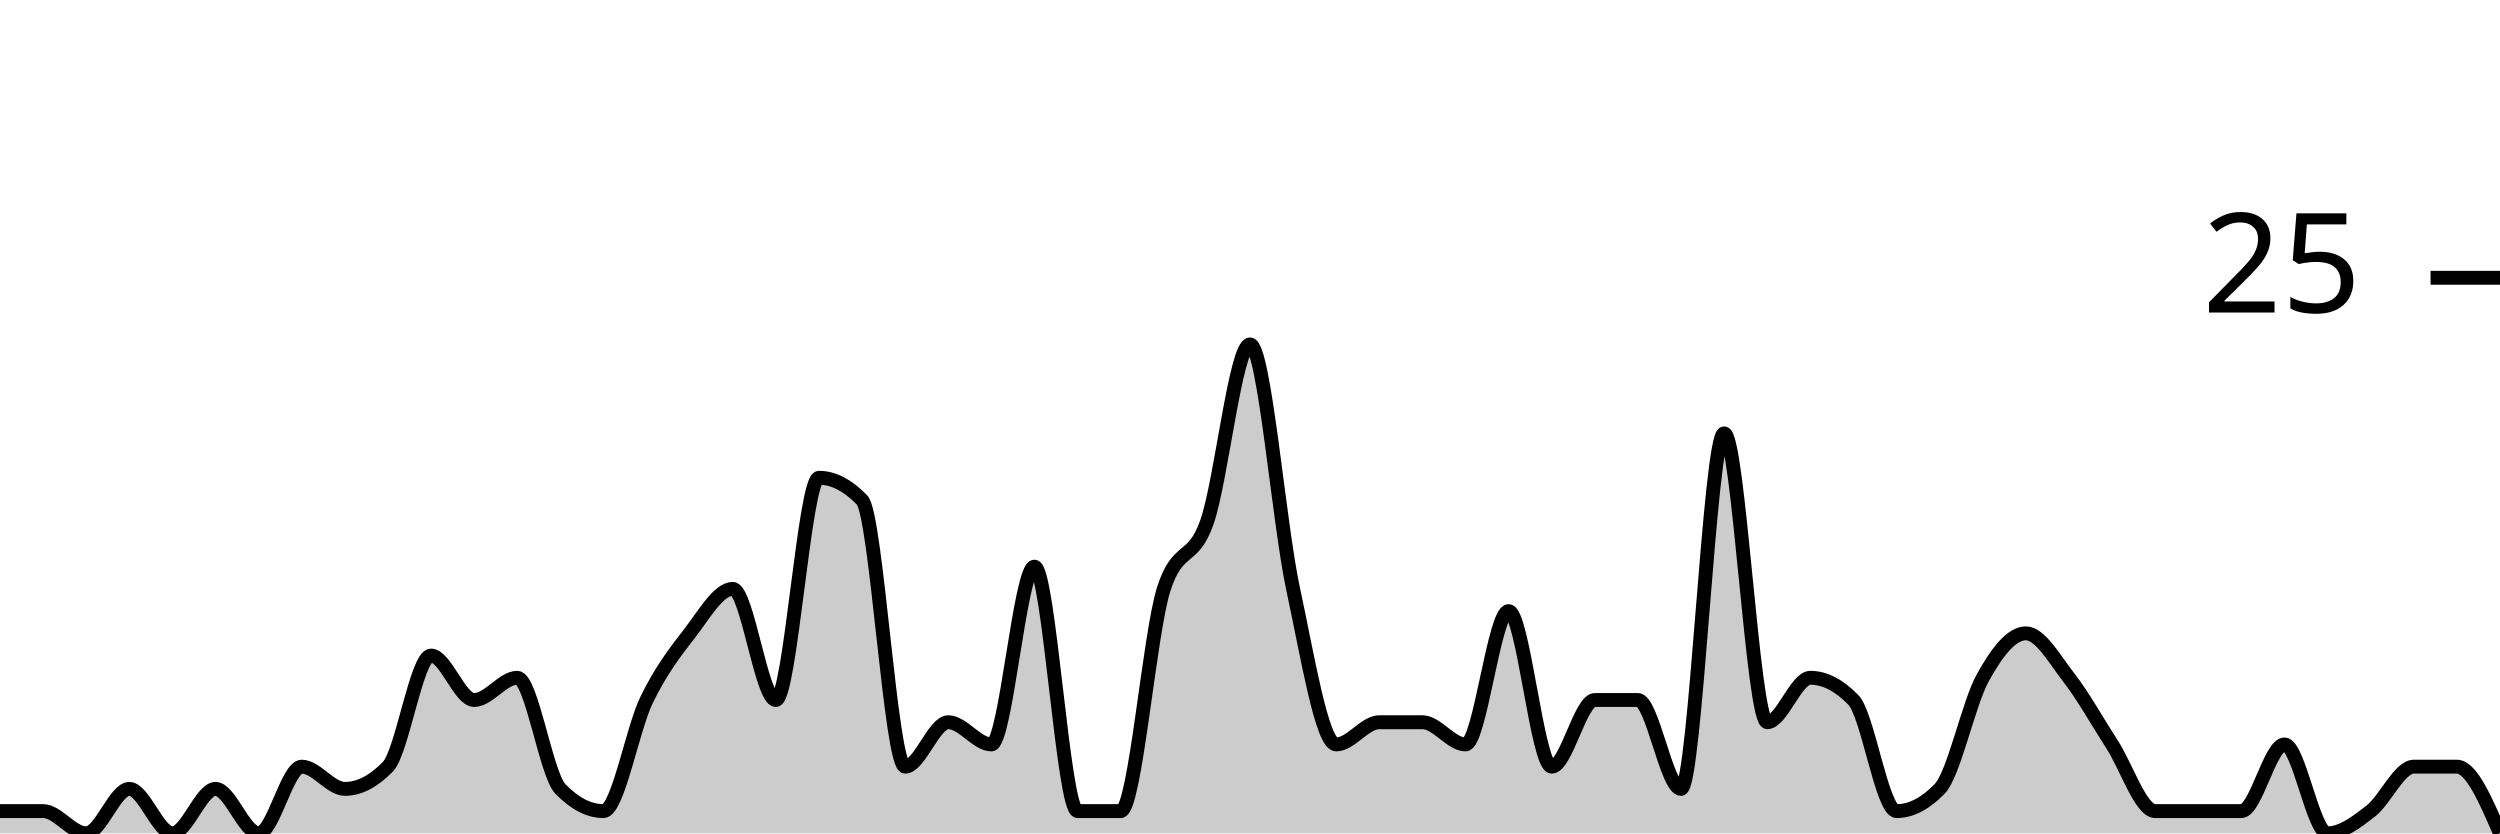
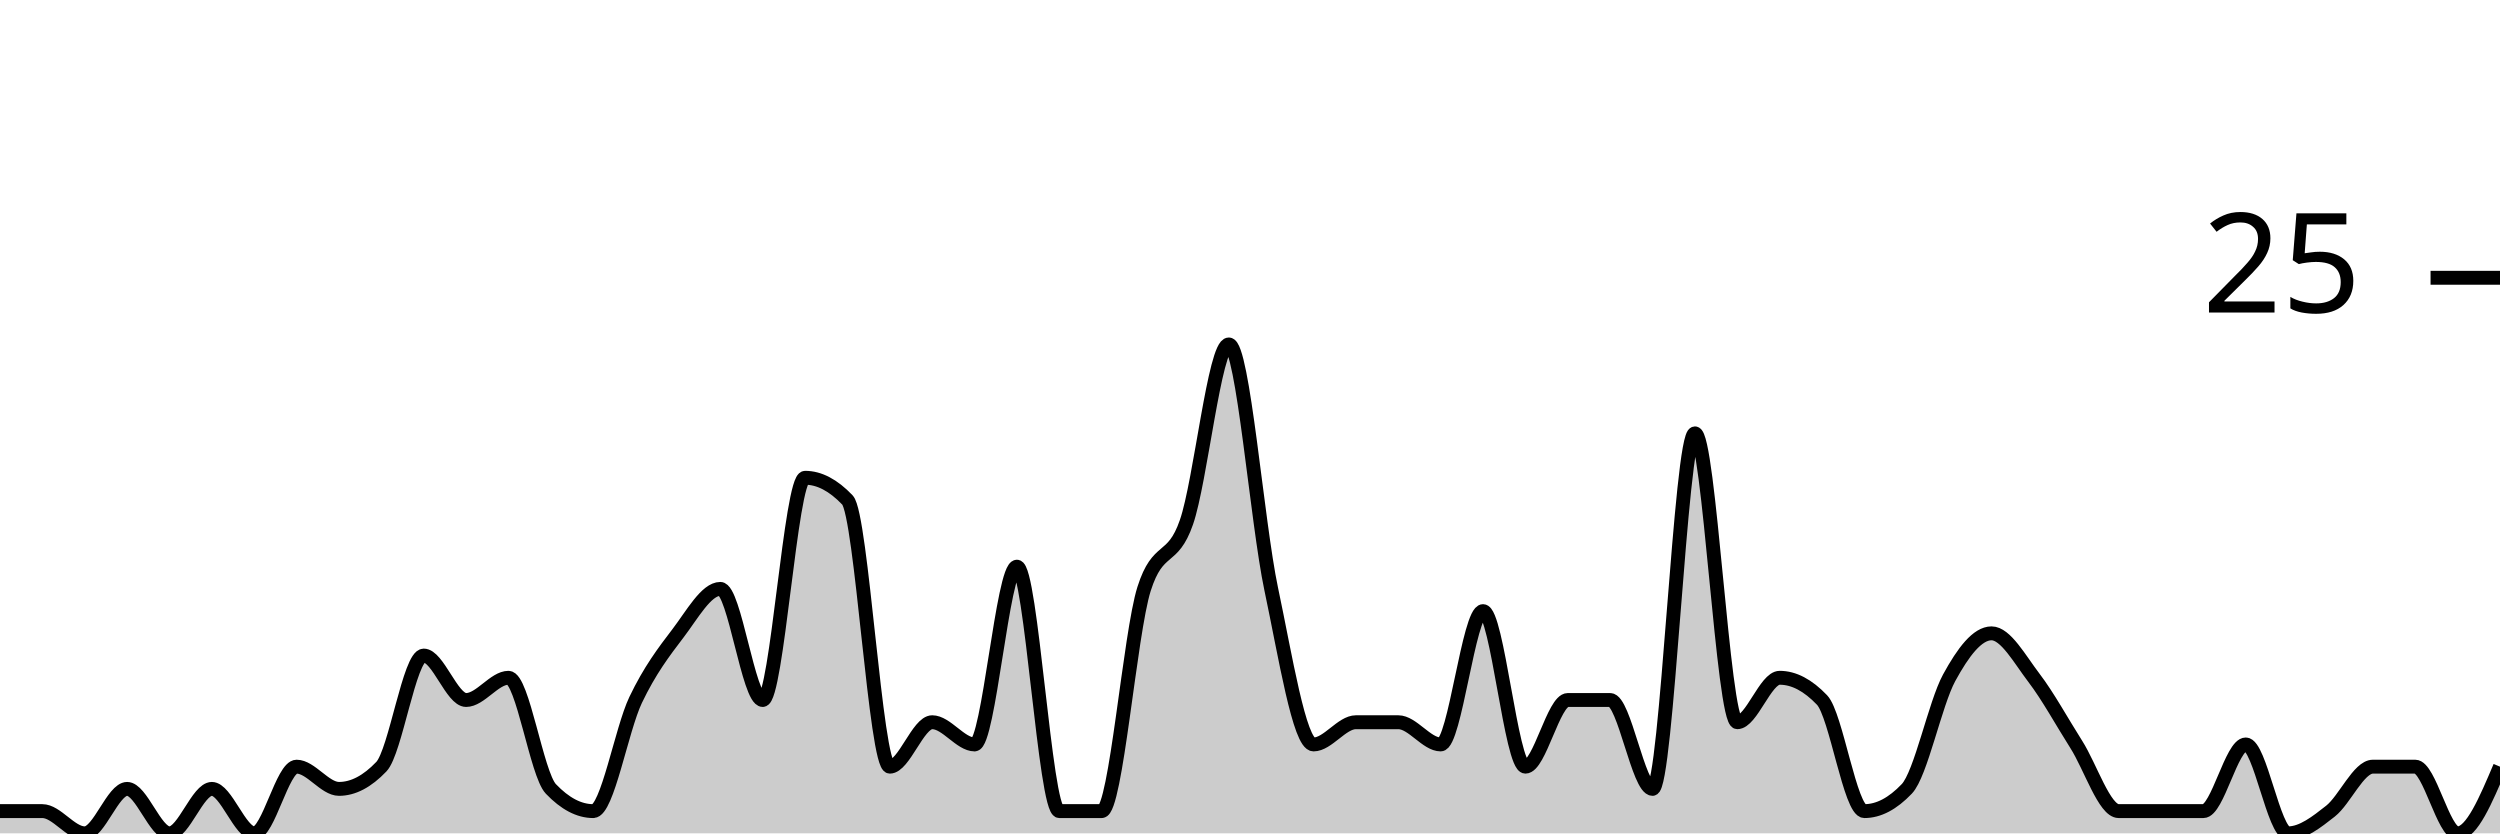
<svg xmlns="http://www.w3.org/2000/svg" viewBox="0 0 180 60">
  <g transform="translate(0,20)">
-     <path class="area" fill="rgba(0, 0, 0, 0.2)" d="M0,38.4C1.034,38.4,2.069,38.4,3.103,38.4C4.138,38.4,5.172,40,6.207,40C7.241,40,8.276,36.8,9.31,36.8C10.345,36.8,11.379,40,12.414,40C13.448,40,14.483,36.8,15.517,36.8C16.552,36.8,17.586,40,18.621,40C19.655,40,20.69,35.2,21.724,35.2C22.759,35.2,23.793,36.8,24.828,36.8C25.862,36.8,26.897,36.267,27.931,35.2C28.966,34.133,30,27.2,31.034,27.2C32.069,27.2,33.103,30.4,34.138,30.4C35.172,30.4,36.207,28.8,37.241,28.8C38.276,28.8,39.31,35.733,40.345,36.8C41.379,37.867,42.414,38.4,43.448,38.4C44.483,38.4,45.517,32.533,46.552,30.4C47.586,28.267,48.621,26.933,49.655,25.6C50.69,24.267,51.724,22.4,52.759,22.4C53.793,22.4,54.828,30.4,55.862,30.4C56.897,30.4,57.931,14.4,58.966,14.4C60,14.4,61.034,14.933,62.069,16C63.103,17.067,64.138,35.2,65.172,35.2C66.207,35.2,67.241,32,68.276,32C69.31,32,70.345,33.6,71.379,33.6C72.414,33.6,73.448,20.8,74.483,20.8C75.517,20.8,76.552,38.4,77.586,38.4C78.621,38.4,79.655,38.4,80.69,38.4C81.724,38.4,82.759,25.6,83.793,22.4C84.828,19.2,85.862,20.533,86.897,17.6C87.931,14.667,88.966,4.8,90,4.8C91.034,4.8,92.069,17.6,93.103,22.4C94.138,27.2,95.172,33.6,96.207,33.6C97.241,33.6,98.276,32,99.31,32C100.345,32,101.379,32,102.414,32C103.448,32,104.483,33.6,105.517,33.6C106.552,33.6,107.586,24,108.621,24C109.655,24,110.69,35.2,111.724,35.2C112.759,35.2,113.793,30.4,114.828,30.4C115.862,30.4,116.897,30.4,117.931,30.4C118.966,30.4,120,36.8,121.034,36.8C122.069,36.8,123.103,11.2,124.138,11.2C125.172,11.2,126.207,32,127.241,32C128.276,32,129.31,28.8,130.345,28.8C131.379,28.8,132.414,29.333,133.448,30.4C134.483,31.467,135.517,38.4,136.552,38.4C137.586,38.4,138.621,37.867,139.655,36.8C140.69,35.733,141.724,30.667,142.759,28.8C143.793,26.933,144.828,25.6,145.862,25.6C146.897,25.6,147.931,27.467,148.966,28.8C150,30.133,151.034,32,152.069,33.6C153.103,35.2,154.138,38.4,155.172,38.4C156.207,38.4,157.241,38.4,158.276,38.4C159.31,38.4,160.345,38.4,161.379,38.4C162.414,38.4,163.448,33.6,164.483,33.6C165.517,33.6,166.552,40,167.586,40C168.621,40,169.655,39.2,170.69,38.4C171.724,37.6,172.759,35.2,173.793,35.2C174.828,35.2,175.862,35.2,176.897,35.2C177.931,35.2,178.966,37.6,180,40L180,40C178.966,40,177.931,40,176.897,40C175.862,40,174.828,40,173.793,40C172.759,40,171.724,40,170.69,40C169.655,40,168.621,40,167.586,40C166.552,40,165.517,40,164.483,40C163.448,40,162.414,40,161.379,40C160.345,40,159.31,40,158.276,40C157.241,40,156.207,40,155.172,40C154.138,40,153.103,40,152.069,40C151.034,40,150,40,148.966,40C147.931,40,146.897,40,145.862,40C144.828,40,143.793,40,142.759,40C141.724,40,140.69,40,139.655,40C138.621,40,137.586,40,136.552,40C135.517,40,134.483,40,133.448,40C132.414,40,131.379,40,130.345,40C129.31,40,128.276,40,127.241,40C126.207,40,125.172,40,124.138,40C123.103,40,122.069,40,121.034,40C120,40,118.966,40,117.931,40C116.897,40,115.862,40,114.828,40C113.793,40,112.759,40,111.724,40C110.69,40,109.655,40,108.621,40C107.586,40,106.552,40,105.517,40C104.483,40,103.448,40,102.414,40C101.379,40,100.345,40,99.31,40C98.276,40,97.241,40,96.207,40C95.172,40,94.138,40,93.103,40C92.069,40,91.034,40,90,40C88.966,40,87.931,40,86.897,40C85.862,40,84.828,40,83.793,40C82.759,40,81.724,40,80.69,40C79.655,40,78.621,40,77.586,40C76.552,40,75.517,40,74.483,40C73.448,40,72.414,40,71.379,40C70.345,40,69.31,40,68.276,40C67.241,40,66.207,40,65.172,40C64.138,40,63.103,40,62.069,40C61.034,40,60,40,58.966,40C57.931,40,56.897,40,55.862,40C54.828,40,53.793,40,52.759,40C51.724,40,50.69,40,49.655,40C48.621,40,47.586,40,46.552,40C45.517,40,44.483,40,43.448,40C42.414,40,41.379,40,40.345,40C39.31,40,38.276,40,37.241,40C36.207,40,35.172,40,34.138,40C33.103,40,32.069,40,31.034,40C30,40,28.966,40,27.931,40C26.897,40,25.862,40,24.828,40C23.793,40,22.759,40,21.724,40C20.69,40,19.655,40,18.621,40C17.586,40,16.552,40,15.517,40C14.483,40,13.448,40,12.414,40C11.379,40,10.345,40,9.31,40C8.276,40,7.241,40,6.207,40C5.172,40,4.138,40,3.103,40C2.069,40,1.034,40,0,40Z" />
-     <path class="line" stroke="black" fill="none" d="M0,38.4C1.034,38.4,2.069,38.4,3.103,38.4C4.138,38.4,5.172,40,6.207,40C7.241,40,8.276,36.8,9.31,36.8C10.345,36.8,11.379,40,12.414,40C13.448,40,14.483,36.8,15.517,36.8C16.552,36.8,17.586,40,18.621,40C19.655,40,20.69,35.2,21.724,35.2C22.759,35.2,23.793,36.8,24.828,36.8C25.862,36.8,26.897,36.267,27.931,35.2C28.966,34.133,30,27.2,31.034,27.2C32.069,27.2,33.103,30.4,34.138,30.4C35.172,30.4,36.207,28.8,37.241,28.8C38.276,28.8,39.31,35.733,40.345,36.8C41.379,37.867,42.414,38.4,43.448,38.4C44.483,38.4,45.517,32.533,46.552,30.4C47.586,28.267,48.621,26.933,49.655,25.6C50.69,24.267,51.724,22.4,52.759,22.4C53.793,22.4,54.828,30.4,55.862,30.4C56.897,30.4,57.931,14.4,58.966,14.4C60,14.4,61.034,14.933,62.069,16C63.103,17.067,64.138,35.2,65.172,35.2C66.207,35.2,67.241,32,68.276,32C69.31,32,70.345,33.6,71.379,33.6C72.414,33.6,73.448,20.8,74.483,20.8C75.517,20.8,76.552,38.4,77.586,38.4C78.621,38.4,79.655,38.4,80.69,38.4C81.724,38.4,82.759,25.6,83.793,22.4C84.828,19.2,85.862,20.533,86.897,17.6C87.931,14.667,88.966,4.8,90,4.8C91.034,4.8,92.069,17.6,93.103,22.4C94.138,27.2,95.172,33.6,96.207,33.6C97.241,33.6,98.276,32,99.31,32C100.345,32,101.379,32,102.414,32C103.448,32,104.483,33.6,105.517,33.6C106.552,33.6,107.586,24,108.621,24C109.655,24,110.69,35.2,111.724,35.2C112.759,35.2,113.793,30.4,114.828,30.4C115.862,30.4,116.897,30.4,117.931,30.4C118.966,30.4,120,36.8,121.034,36.8C122.069,36.8,123.103,11.2,124.138,11.2C125.172,11.2,126.207,32,127.241,32C128.276,32,129.31,28.8,130.345,28.8C131.379,28.8,132.414,29.333,133.448,30.4C134.483,31.467,135.517,38.4,136.552,38.4C137.586,38.4,138.621,37.867,139.655,36.8C140.69,35.733,141.724,30.667,142.759,28.8C143.793,26.933,144.828,25.6,145.862,25.6C146.897,25.6,147.931,27.467,148.966,28.8C150,30.133,151.034,32,152.069,33.6C153.103,35.2,154.138,38.4,155.172,38.4C156.207,38.4,157.241,38.4,158.276,38.4C159.31,38.4,160.345,38.4,161.379,38.4C162.414,38.4,163.448,33.6,164.483,33.6C165.517,33.6,166.552,40,167.586,40C168.621,40,169.655,39.2,170.69,38.4C171.724,37.6,172.759,35.2,173.793,35.2C174.828,35.2,175.862,35.2,176.897,35.2C177.931,35.2,178.966,37.6,180,40" />
+     <path class="area" fill="rgba(0, 0, 0, 0.2)" d="M0,38.4C1.017,38.4,2.034,38.4,3.051,38.4C4.068,38.4,5.085,40,6.102,40C7.119,40,8.136,36.8,9.153,36.8C10.169,36.8,11.186,40,12.203,40C13.22,40,14.237,36.8,15.254,36.8C16.271,36.8,17.288,40,18.305,40C19.322,40,20.339,35.2,21.356,35.2C22.373,35.2,23.39,36.8,24.407,36.8C25.424,36.8,26.441,36.267,27.458,35.2C28.475,34.133,29.492,27.2,30.508,27.2C31.525,27.2,32.542,30.4,33.559,30.4C34.576,30.4,35.593,28.8,36.61,28.8C37.627,28.8,38.644,35.733,39.661,36.8C40.678,37.867,41.695,38.4,42.712,38.4C43.729,38.4,44.746,32.533,45.763,30.4C46.78,28.267,47.797,26.933,48.814,25.6C49.831,24.267,50.847,22.4,51.864,22.4C52.881,22.4,53.898,30.4,54.915,30.4C55.932,30.4,56.949,14.4,57.966,14.4C58.983,14.4,60,14.933,61.017,16C62.034,17.067,63.051,35.2,64.068,35.2C65.085,35.2,66.102,32,67.119,32C68.136,32,69.153,33.6,70.169,33.6C71.186,33.6,72.203,20.8,73.22,20.8C74.237,20.8,75.254,38.4,76.271,38.4C77.288,38.4,78.305,38.4,79.322,38.4C80.339,38.4,81.356,25.6,82.373,22.4C83.39,19.2,84.407,20.533,85.424,17.6C86.441,14.667,87.458,4.8,88.475,4.8C89.492,4.8,90.508,17.6,91.525,22.4C92.542,27.2,93.559,33.6,94.576,33.6C95.593,33.6,96.61,32,97.627,32C98.644,32,99.661,32,100.678,32C101.695,32,102.712,33.6,103.729,33.6C104.746,33.6,105.763,24,106.78,24C107.797,24,108.814,35.2,109.831,35.2C110.847,35.2,111.864,30.4,112.881,30.4C113.898,30.4,114.915,30.4,115.932,30.4C116.949,30.4,117.966,36.8,118.983,36.8C120,36.8,121.017,11.2,122.034,11.2C123.051,11.2,124.068,32,125.085,32C126.102,32,127.119,28.8,128.136,28.8C129.153,28.8,130.169,29.333,131.186,30.4C132.203,31.467,133.22,38.4,134.237,38.4C135.254,38.4,136.271,37.867,137.288,36.8C138.305,35.733,139.322,30.667,140.339,28.8C141.356,26.933,142.373,25.6,143.39,25.6C144.407,25.6,145.424,27.467,146.441,28.8C147.458,30.133,148.475,32,149.492,33.6C150.508,35.2,151.525,38.4,152.542,38.4C153.559,38.4,154.576,38.4,155.593,38.4C156.61,38.4,157.627,38.4,158.644,38.4C159.661,38.4,160.678,33.6,161.695,33.6C162.712,33.6,163.729,40,164.746,40C165.763,40,166.78,39.2,167.797,38.4C168.814,37.6,169.831,35.2,170.847,35.2C171.864,35.2,172.881,35.2,173.898,35.2C174.915,35.2,175.932,40,176.949,40C177.966,40,178.983,37.6,180,35.2L180,40C178.983,40,177.966,40,176.949,40C175.932,40,174.915,40,173.898,40C172.881,40,171.864,40,170.847,40C169.831,40,168.814,40,167.797,40C166.78,40,165.763,40,164.746,40C163.729,40,162.712,40,161.695,40C160.678,40,159.661,40,158.644,40C157.627,40,156.61,40,155.593,40C154.576,40,153.559,40,152.542,40C151.525,40,150.508,40,149.492,40C148.475,40,147.458,40,146.441,40C145.424,40,144.407,40,143.39,40C142.373,40,141.356,40,140.339,40C139.322,40,138.305,40,137.288,40C136.271,40,135.254,40,134.237,40C133.22,40,132.203,40,131.186,40C130.169,40,129.153,40,128.136,40C127.119,40,126.102,40,125.085,40C124.068,40,123.051,40,122.034,40C121.017,40,120,40,118.983,40C117.966,40,116.949,40,115.932,40C114.915,40,113.898,40,112.881,40C111.864,40,110.847,40,109.831,40C108.814,40,107.797,40,106.78,40C105.763,40,104.746,40,103.729,40C102.712,40,101.695,40,100.678,40C99.661,40,98.644,40,97.627,40C96.61,40,95.593,40,94.576,40C93.559,40,92.542,40,91.525,40C90.508,40,89.492,40,88.475,40C87.458,40,86.441,40,85.424,40C84.407,40,83.39,40,82.373,40C81.356,40,80.339,40,79.322,40C78.305,40,77.288,40,76.271,40C75.254,40,74.237,40,73.22,40C72.203,40,71.186,40,70.169,40C69.153,40,68.136,40,67.119,40C66.102,40,65.085,40,64.068,40C63.051,40,62.034,40,61.017,40C60,40,58.983,40,57.966,40C56.949,40,55.932,40,54.915,40C53.898,40,52.881,40,51.864,40C50.847,40,49.831,40,48.814,40C47.797,40,46.78,40,45.763,40C44.746,40,43.729,40,42.712,40C41.695,40,40.678,40,39.661,40C38.644,40,37.627,40,36.61,40C35.593,40,34.576,40,33.559,40C32.542,40,31.525,40,30.508,40C29.492,40,28.475,40,27.458,40C26.441,40,25.424,40,24.407,40C23.39,40,22.373,40,21.356,40C20.339,40,19.322,40,18.305,40C17.288,40,16.271,40,15.254,40C14.237,40,13.22,40,12.203,40C11.186,40,10.169,40,9.153,40C8.136,40,7.119,40,6.102,40C5.085,40,4.068,40,3.051,40C2.034,40,1.017,40,0,40Z" />
+     <path class="line" stroke="black" fill="none" d="M0,38.4C1.017,38.4,2.034,38.4,3.051,38.4C4.068,38.4,5.085,40,6.102,40C7.119,40,8.136,36.8,9.153,36.8C10.169,36.8,11.186,40,12.203,40C13.22,40,14.237,36.8,15.254,36.8C16.271,36.8,17.288,40,18.305,40C19.322,40,20.339,35.2,21.356,35.2C22.373,35.2,23.39,36.8,24.407,36.8C25.424,36.8,26.441,36.267,27.458,35.2C28.475,34.133,29.492,27.2,30.508,27.2C31.525,27.2,32.542,30.4,33.559,30.4C34.576,30.4,35.593,28.8,36.61,28.8C37.627,28.8,38.644,35.733,39.661,36.8C40.678,37.867,41.695,38.4,42.712,38.4C43.729,38.4,44.746,32.533,45.763,30.4C46.78,28.267,47.797,26.933,48.814,25.6C49.831,24.267,50.847,22.4,51.864,22.4C52.881,22.4,53.898,30.4,54.915,30.4C55.932,30.4,56.949,14.4,57.966,14.4C58.983,14.4,60,14.933,61.017,16C62.034,17.067,63.051,35.2,64.068,35.2C65.085,35.2,66.102,32,67.119,32C68.136,32,69.153,33.6,70.169,33.6C71.186,33.6,72.203,20.8,73.22,20.8C74.237,20.8,75.254,38.4,76.271,38.4C77.288,38.4,78.305,38.4,79.322,38.4C80.339,38.4,81.356,25.6,82.373,22.4C83.39,19.2,84.407,20.533,85.424,17.6C86.441,14.667,87.458,4.8,88.475,4.8C89.492,4.8,90.508,17.6,91.525,22.4C92.542,27.2,93.559,33.6,94.576,33.6C95.593,33.6,96.61,32,97.627,32C98.644,32,99.661,32,100.678,32C101.695,32,102.712,33.6,103.729,33.6C104.746,33.6,105.763,24,106.78,24C107.797,24,108.814,35.2,109.831,35.2C110.847,35.2,111.864,30.4,112.881,30.4C113.898,30.4,114.915,30.4,115.932,30.4C116.949,30.4,117.966,36.8,118.983,36.8C120,36.8,121.017,11.2,122.034,11.2C123.051,11.2,124.068,32,125.085,32C126.102,32,127.119,28.8,128.136,28.8C129.153,28.8,130.169,29.333,131.186,30.4C132.203,31.467,133.22,38.4,134.237,38.4C135.254,38.4,136.271,37.867,137.288,36.8C138.305,35.733,139.322,30.667,140.339,28.8C141.356,26.933,142.373,25.6,143.39,25.6C144.407,25.6,145.424,27.467,146.441,28.8C147.458,30.133,148.475,32,149.492,33.6C150.508,35.2,151.525,38.4,152.542,38.4C153.559,38.4,154.576,38.4,155.593,38.4C156.61,38.4,157.627,38.4,158.644,38.4C159.661,38.4,160.678,33.6,161.695,33.6C162.712,33.6,163.729,40,164.746,40C165.763,40,166.78,39.2,167.797,38.4C168.814,37.6,169.831,35.2,170.847,35.2C171.864,35.2,172.881,35.2,173.898,35.2C174.915,35.2,175.932,40,176.949,40C177.966,40,178.983,37.6,180,35.2" />
    <path class="axis-ceiling" stroke-width="1" stroke="black" fill="none" d="M175,0L180,0" />
    <text class="axis-ceiling-label" font-family="sans-serif" text-anchor="end" font-size="10px" x="170" y="2.5">25</text>
  </g>
</svg>
